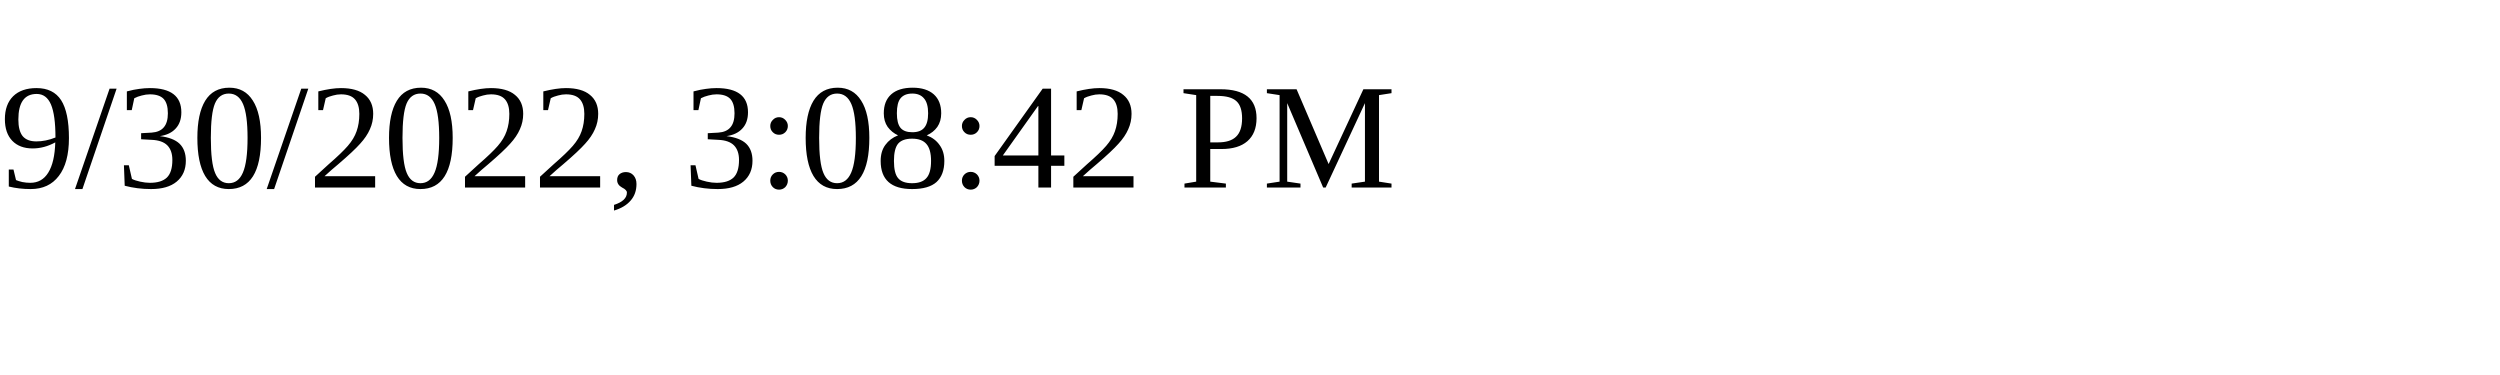
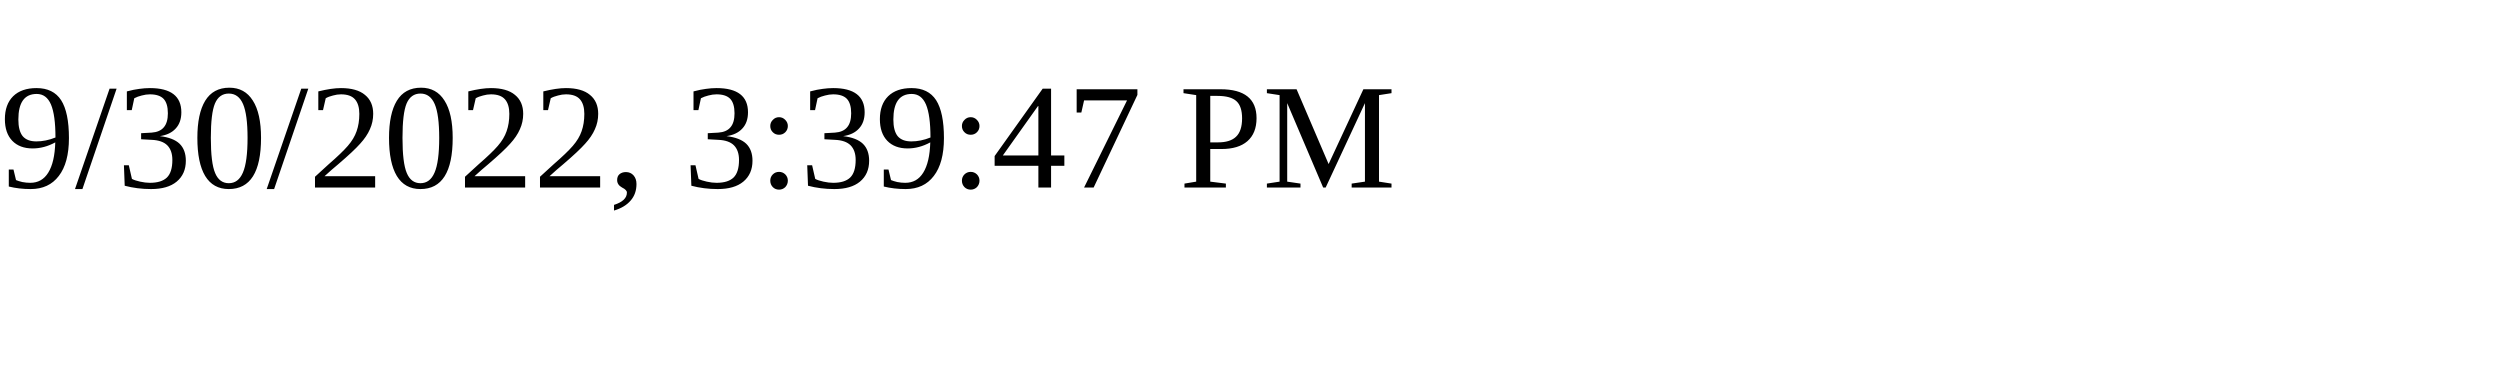
<svg xmlns="http://www.w3.org/2000/svg" height="30" width="200">
-   <text x="0" y="15">9/30/2022, 3:08:42 PM</text>
+   <text x="0" y="15">9/30/2022, 3:39:47 PM</text>
</svg>
